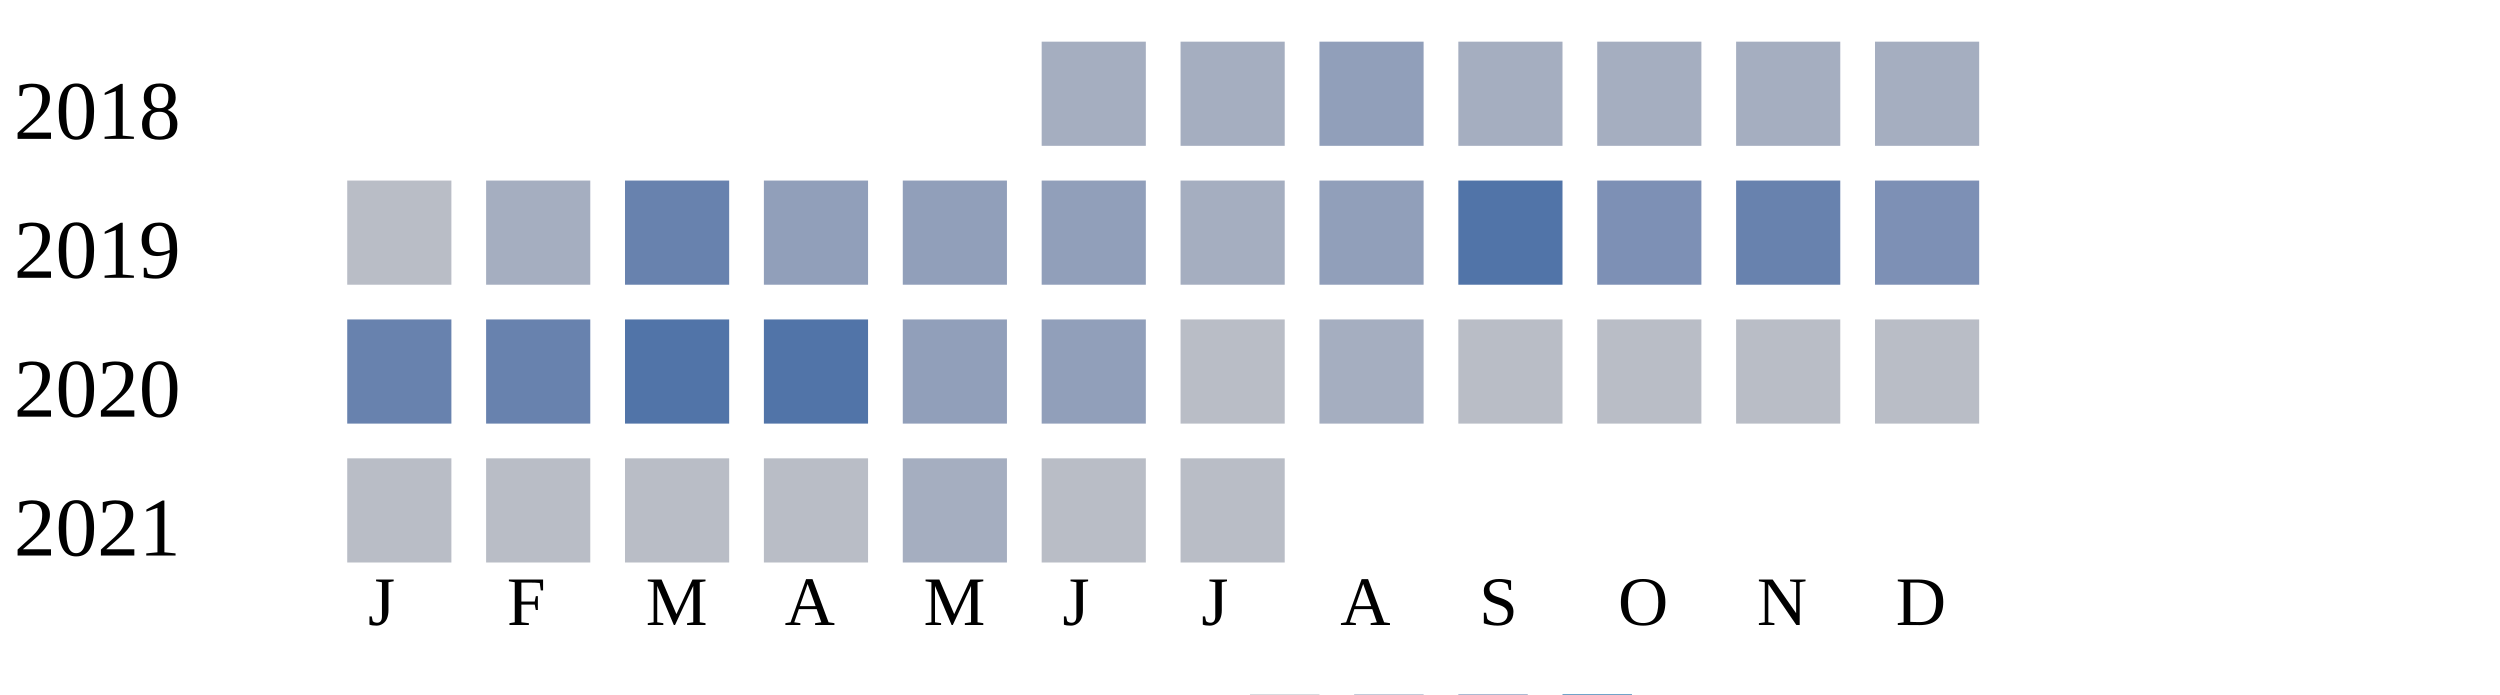
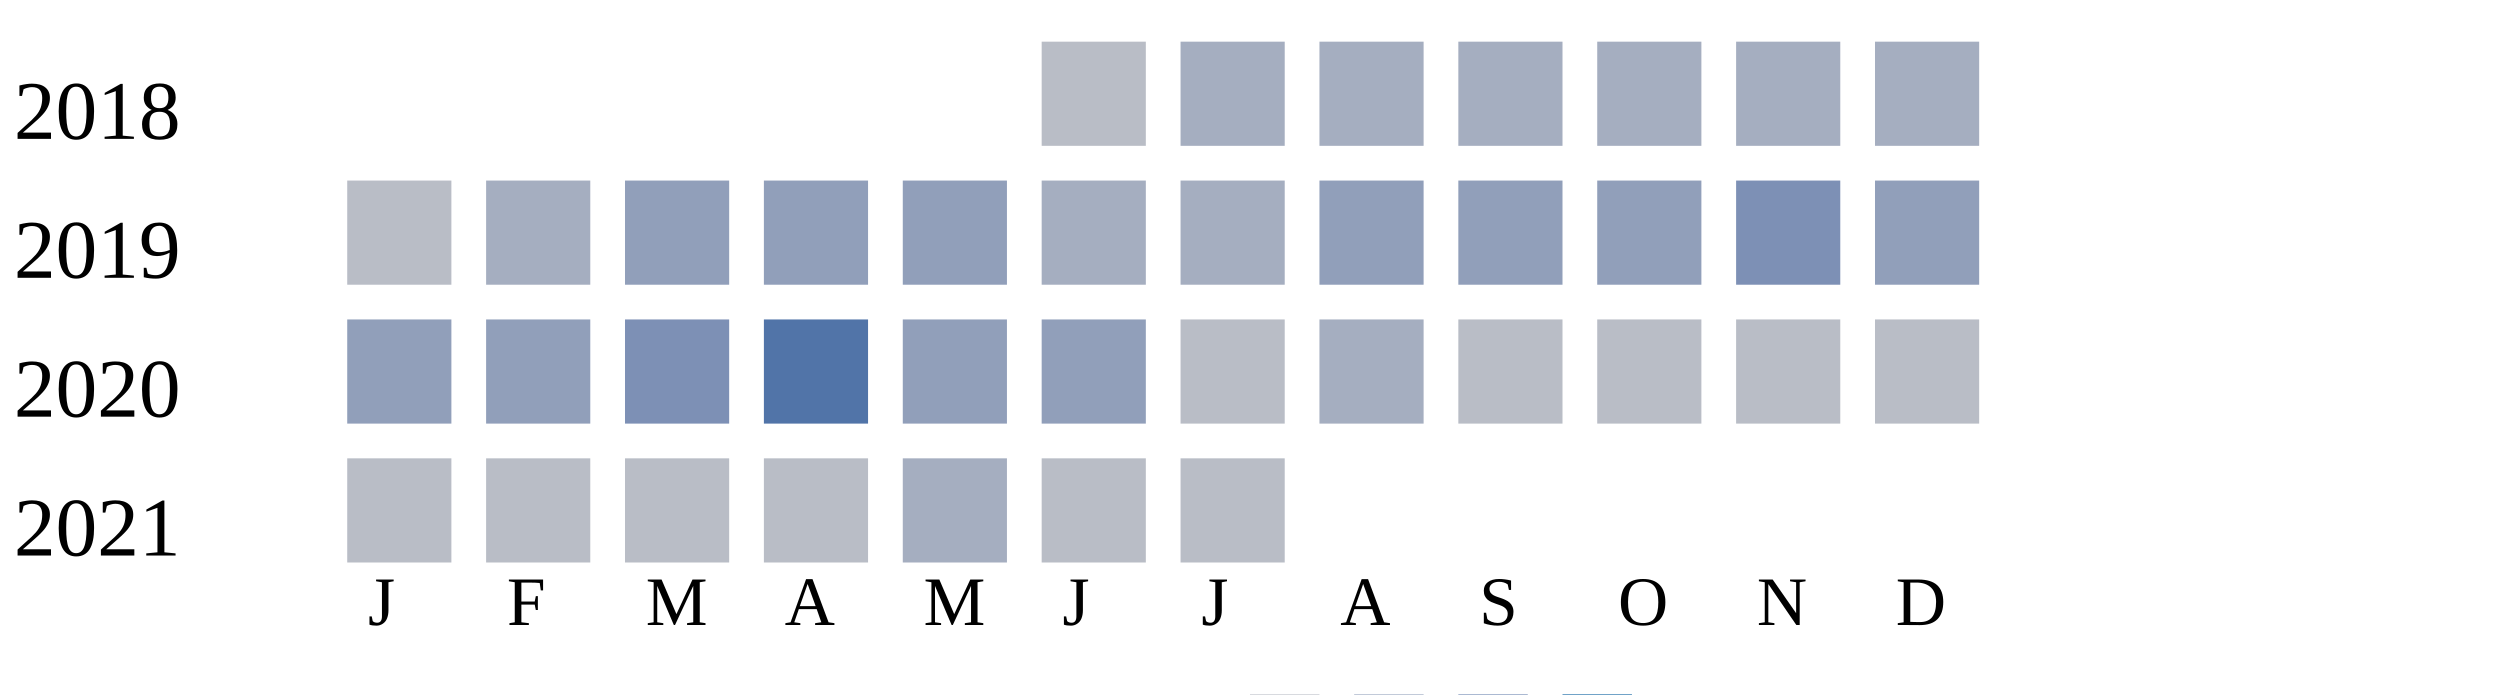
<svg xmlns="http://www.w3.org/2000/svg" width="360" height="100">
  <g transform="translate(0 0)">
    <text x="2" y="20">2018</text>
-     <rect x="150" y="6" width="15" height="15" fill="#a5aec0" />
+     <rect x="150" y="6" width="15" height="15" fill="#b9bdc6" />
    <rect x="170" y="6" width="15" height="15" fill="#a5aec0" />
-     <rect x="190" y="6" width="15" height="15" fill="#919fba" />
+     <rect x="190" y="6" width="15" height="15" fill="#a5aec0" />
    <rect x="210" y="6" width="15" height="15" fill="#a5aec0" />
    <rect x="230" y="6" width="15" height="15" fill="#a5aec0" />
    <rect x="250" y="6" width="15" height="15" fill="#a5aec0" />
    <rect x="270" y="6" width="15" height="15" fill="#a5aec0" />
  </g>
  <g transform="translate(0 20)">
    <text x="2" y="20">2019</text>
    <rect x="50" y="6" width="15" height="15" fill="#b9bdc6" />
    <rect x="70" y="6" width="15" height="15" fill="#a5aec0" />
-     <rect x="90" y="6" width="15" height="15" fill="#6882ae" />
+     <rect x="90" y="6" width="15" height="15" fill="#919fba" />
    <rect x="110" y="6" width="15" height="15" fill="#919fba" />
    <rect x="130" y="6" width="15" height="15" fill="#919fba" />
-     <rect x="150" y="6" width="15" height="15" fill="#919fba" />
+     <rect x="150" y="6" width="15" height="15" fill="#a5aec0" />
    <rect x="170" y="6" width="15" height="15" fill="#a5aec0" />
    <rect x="190" y="6" width="15" height="15" fill="#919fba" />
-     <rect x="210" y="6" width="15" height="15" fill="#5174a8" />
-     <rect x="230" y="6" width="15" height="15" fill="#7d90b5" />
-     <rect x="250" y="6" width="15" height="15" fill="#6882ae" />
-     <rect x="270" y="6" width="15" height="15" fill="#7d90b5" />
+     <rect x="210" y="6" width="15" height="15" fill="#919fba" />
+     <rect x="230" y="6" width="15" height="15" fill="#919fba" />
+     <rect x="250" y="6" width="15" height="15" fill="#7d90b5" />
+     <rect x="270" y="6" width="15" height="15" fill="#919fba" />
  </g>
  <g transform="translate(0 40)">
    <text x="2" y="20">2020</text>
-     <rect x="50" y="6" width="15" height="15" fill="#6882ae" />
-     <rect x="70" y="6" width="15" height="15" fill="#6882ae" />
-     <rect x="90" y="6" width="15" height="15" fill="#5174a8" />
+     <rect x="50" y="6" width="15" height="15" fill="#919fba" />
+     <rect x="70" y="6" width="15" height="15" fill="#919fba" />
+     <rect x="90" y="6" width="15" height="15" fill="#7d90b5" />
    <rect x="110" y="6" width="15" height="15" fill="#5174a8" />
    <rect x="130" y="6" width="15" height="15" fill="#919fba" />
    <rect x="150" y="6" width="15" height="15" fill="#919fba" />
    <rect x="170" y="6" width="15" height="15" fill="#b9bdc6" />
    <rect x="190" y="6" width="15" height="15" fill="#a5aec0" />
    <rect x="210" y="6" width="15" height="15" fill="#b9bdc6" />
    <rect x="230" y="6" width="15" height="15" fill="#b9bdc6" />
    <rect x="250" y="6" width="15" height="15" fill="#b9bdc6" />
    <rect x="270" y="6" width="15" height="15" fill="#b9bdc6" />
  </g>
  <g transform="translate(0 60)">
    <text x="2" y="20">2021</text>
    <rect x="50" y="6" width="15" height="15" fill="#b9bdc6" />
    <rect x="70" y="6" width="15" height="15" fill="#b9bdc6" />
    <rect x="90" y="6" width="15" height="15" fill="#b9bdc6" />
    <rect x="110" y="6" width="15" height="15" fill="#b9bdc6" />
    <rect x="130" y="6" width="15" height="15" fill="#a5aec0" />
    <rect x="150" y="6" width="15" height="15" fill="#b9bdc6" />
    <rect x="170" y="6" width="15" height="15" fill="#b9bdc6" />
  </g>
  <text style="font-size: 10px; text-align: center" x="53" y="90">J</text>
  <text style="font-size: 10px; text-align: center" x="73" y="90">F</text>
  <text style="font-size: 10px; text-align: center" x="93" y="90">M</text>
  <text style="font-size: 10px; text-align: center" x="113" y="90">A</text>
  <text style="font-size: 10px; text-align: center" x="133" y="90">M</text>
  <text style="font-size: 10px; text-align: center" x="153" y="90">J</text>
  <text style="font-size: 10px; text-align: center" x="173" y="90">J</text>
  <text style="font-size: 10px; text-align: center" x="193" y="90">A</text>
  <text style="font-size: 10px; text-align: center" x="213" y="90">S</text>
  <text style="font-size: 10px; text-align: center" x="233" y="90">O</text>
  <text style="font-size: 10px; text-align: center" x="253" y="90">N</text>
  <text style="font-size: 10px; text-align: center" x="273" y="90">D</text>
  <text style="font-size: 10px;" x="155" y="109">Less</text>
  <rect fill="#b9bdc6" width="10" height="10" x="180" y="100" />
  <rect fill="#919fba" width="10" height="10" x="195" y="100" />
  <rect fill="#6882ae" width="10" height="10" x="210" y="100" />
  <rect fill="#005a9c" width="10" height="10" x="225" y="100" />
  <text x="240" y="109" style="font-size: 10px;">More</text>
</svg>
